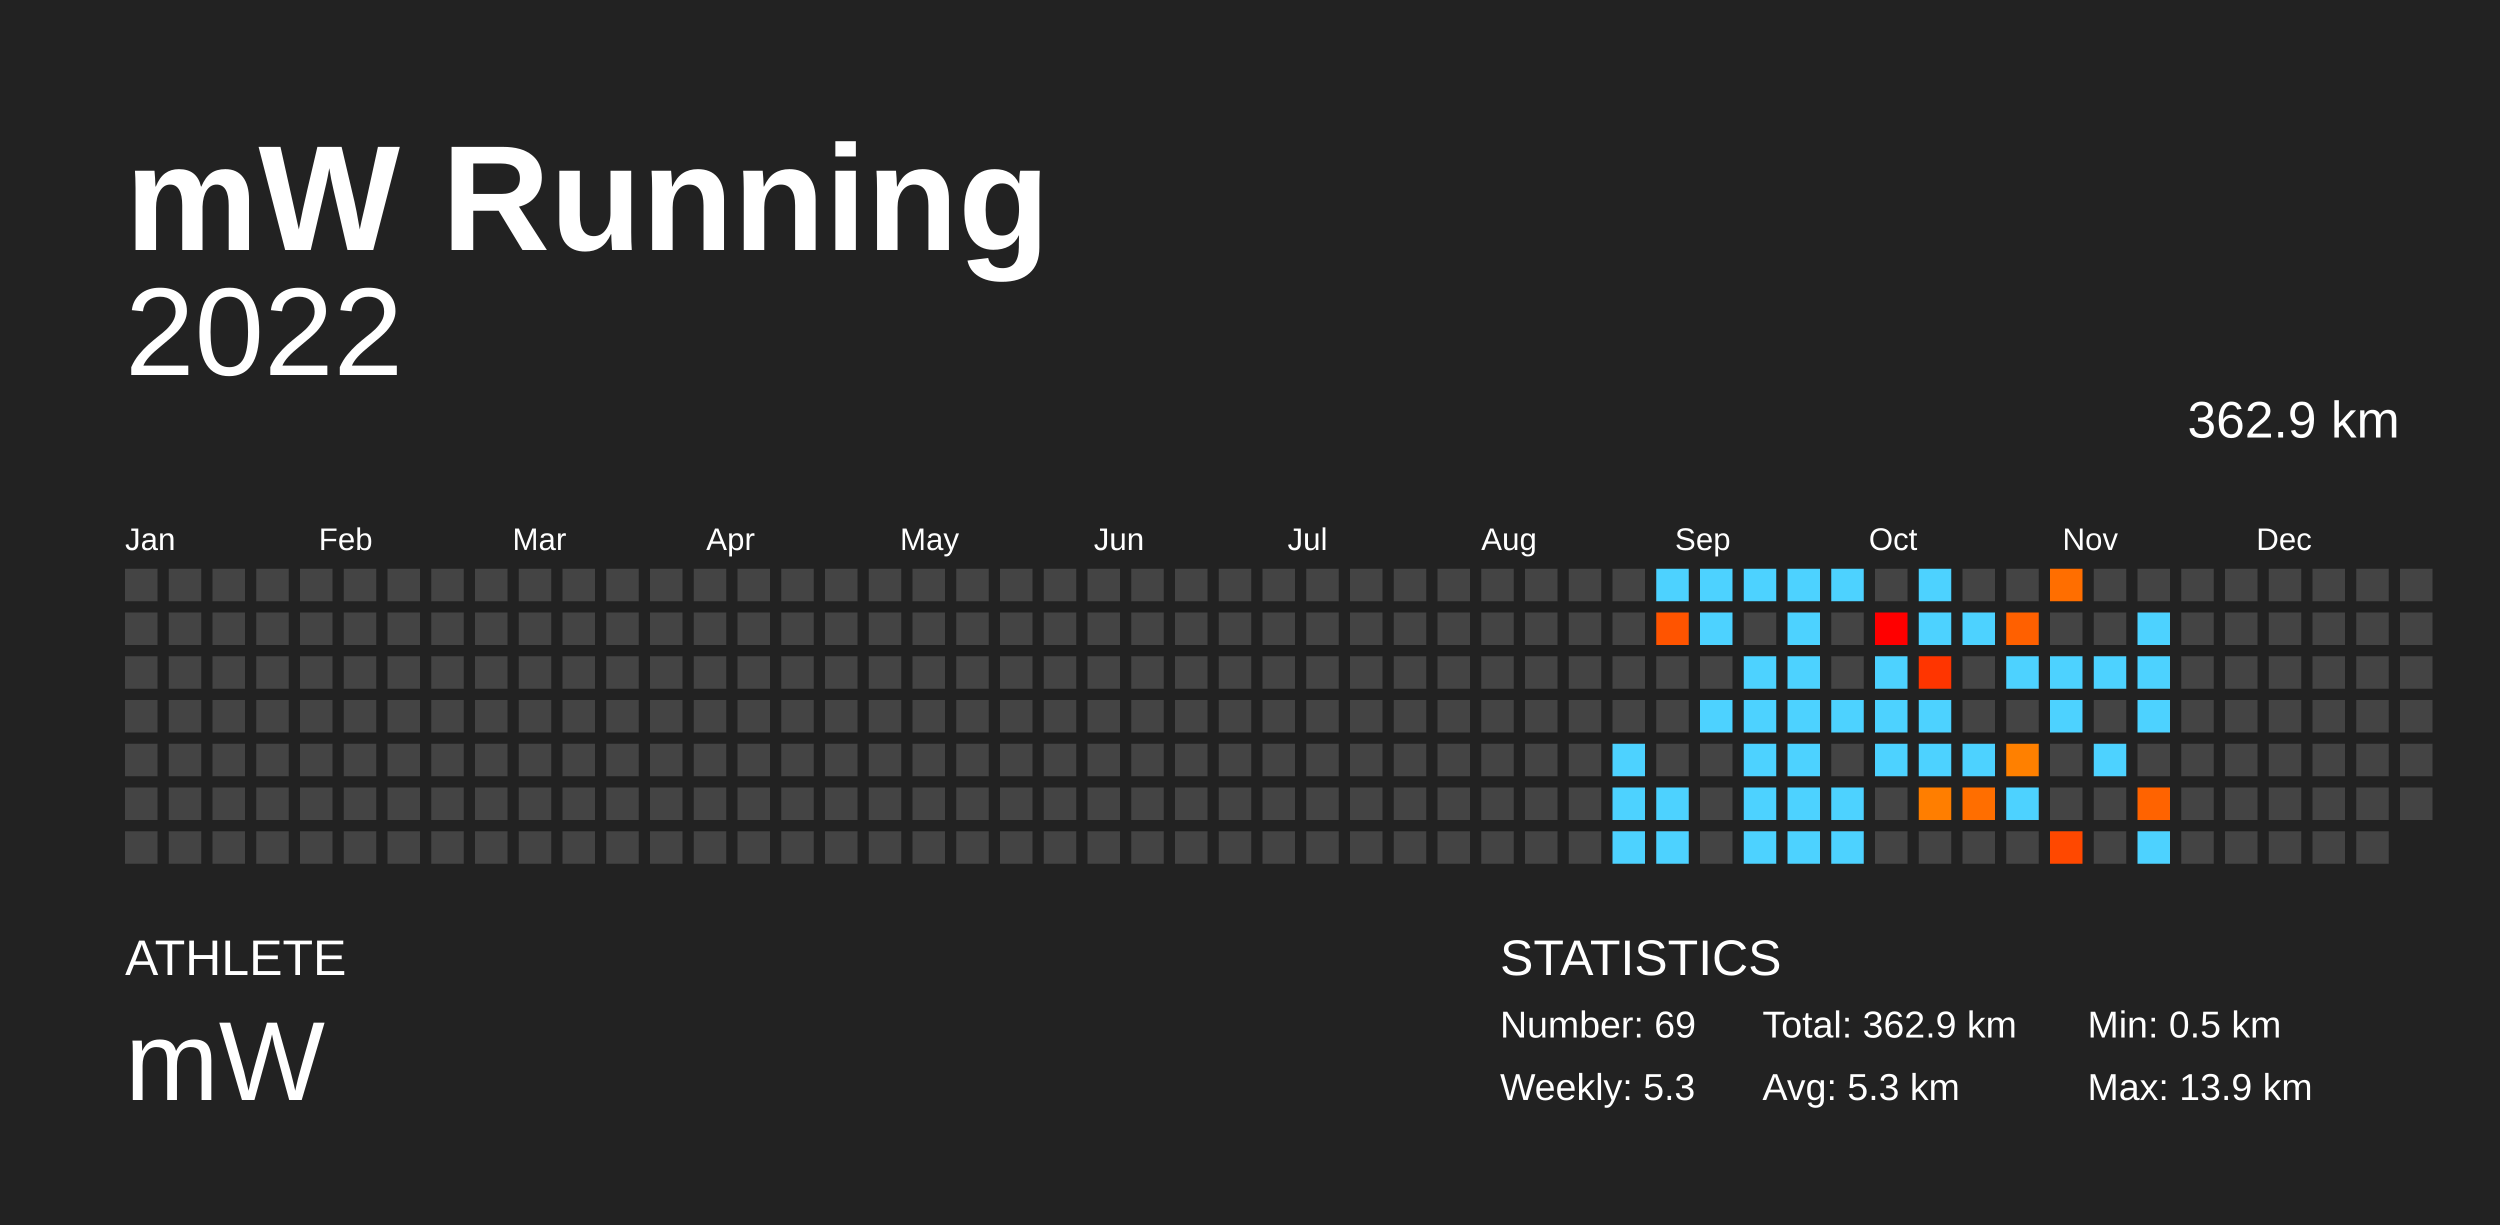
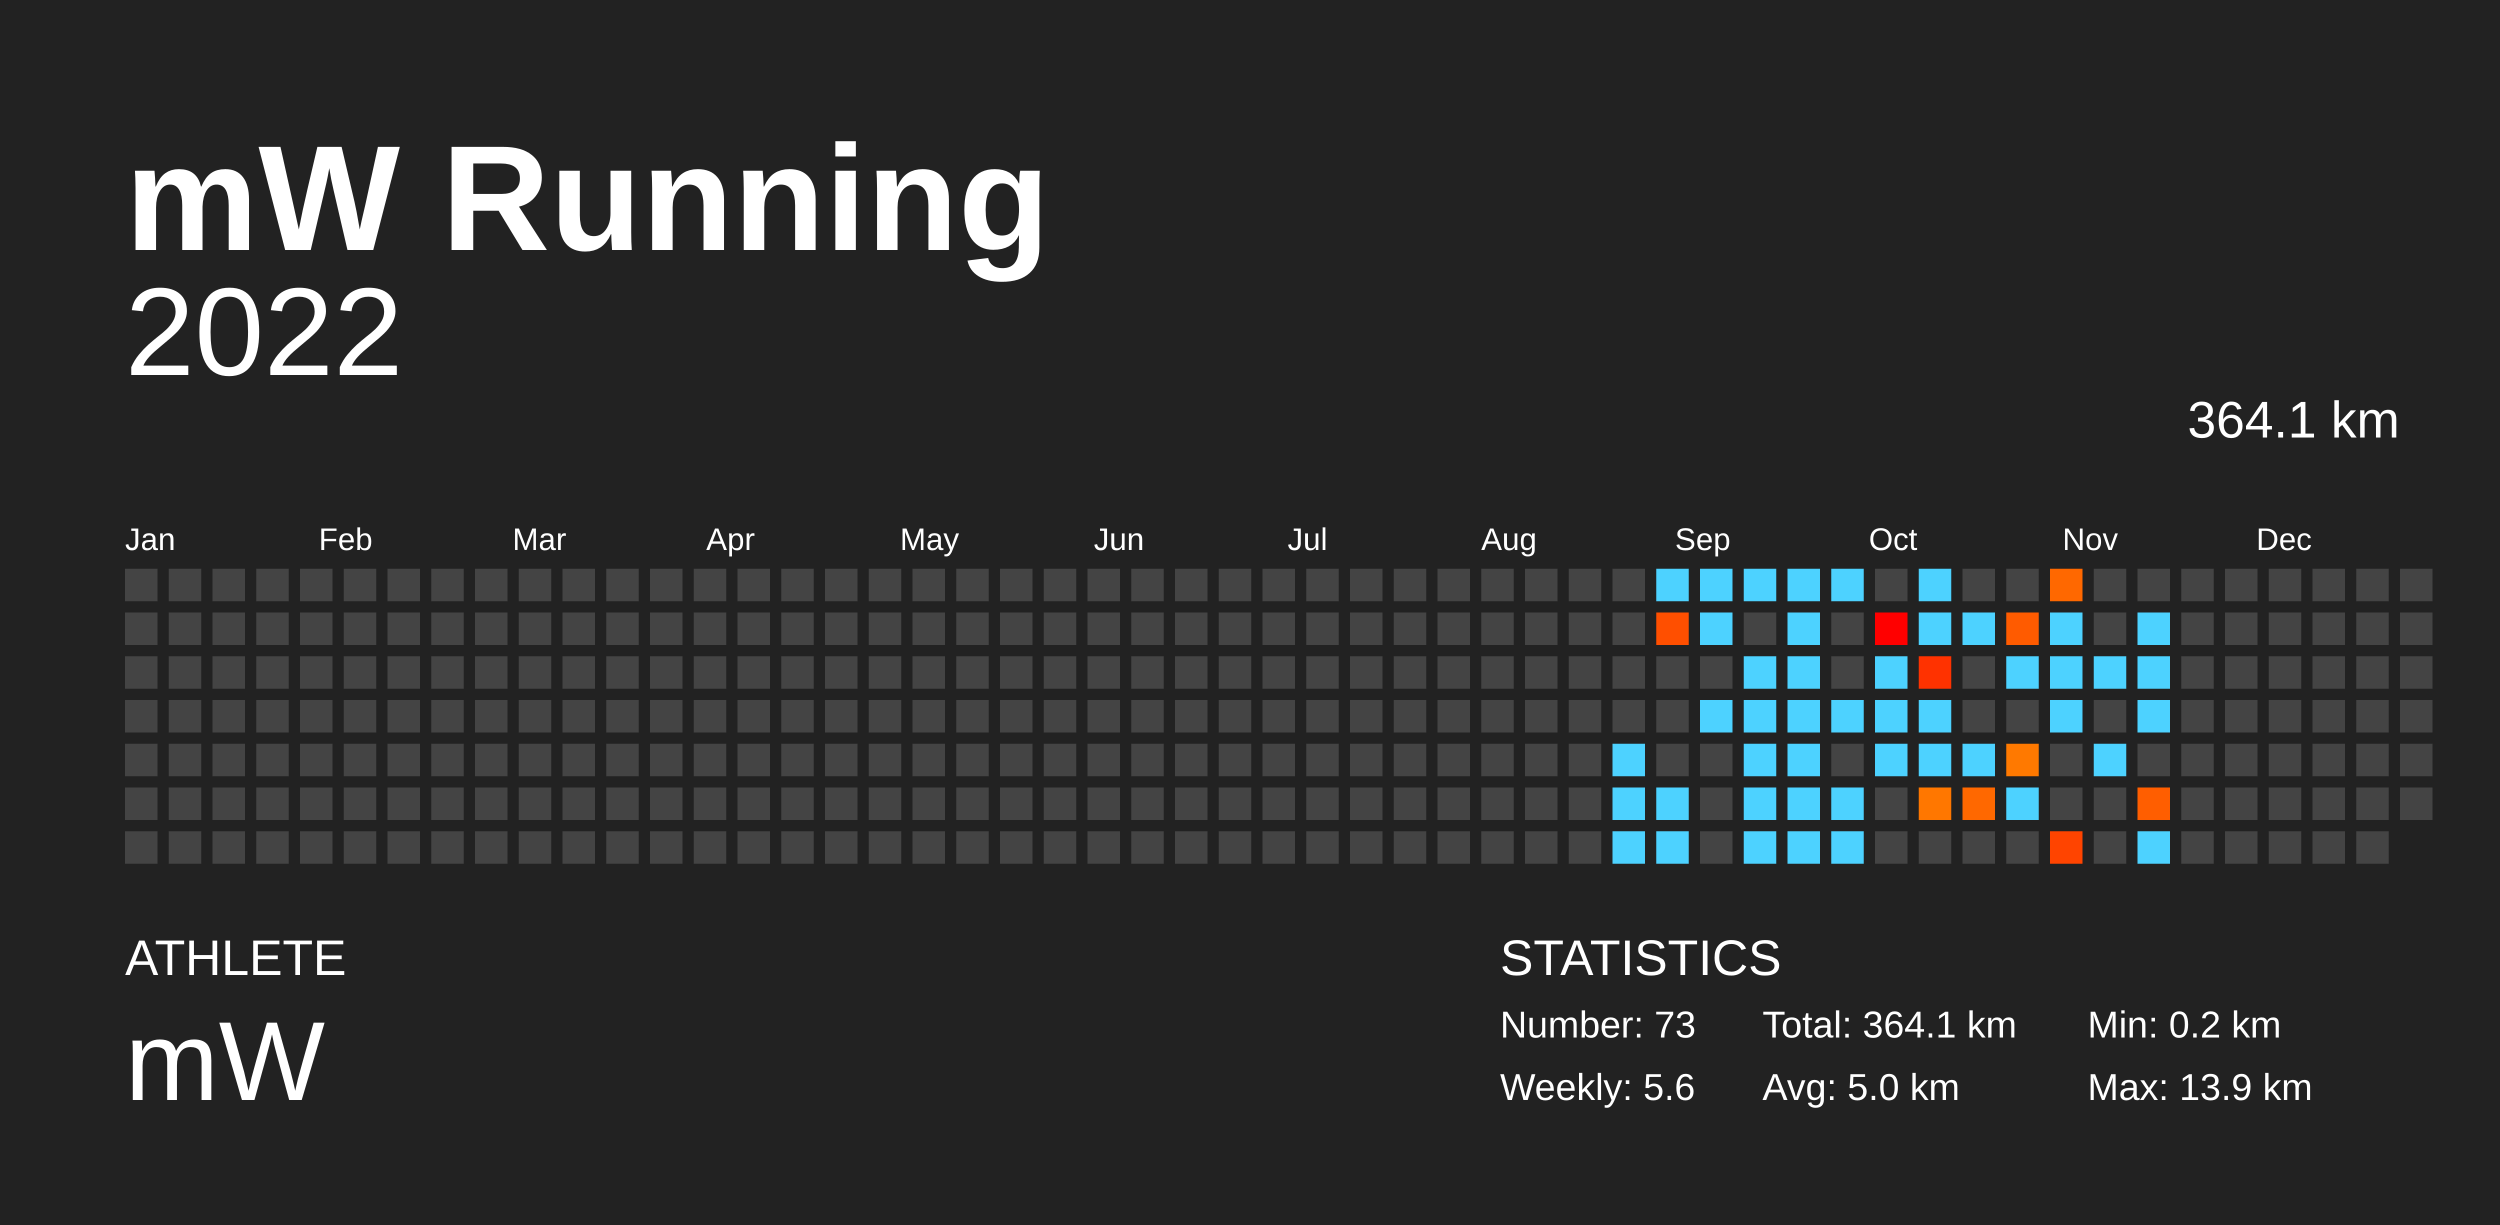
<svg xmlns="http://www.w3.org/2000/svg" baseProfile="full" height="98mm" version="1.1" viewBox="0,0,200,98" width="200mm">
  <defs />
  <rect fill="#222222" height="98" width="200" x="0" y="0" />
  <text fill="#FFFFFF" style="font-size:12px; font-family:Arial; font-weight:bold;" x="10" y="20">mW Running</text>
  <text fill="#FFFFFF" style="font-size:4px; font-family:Arial" x="10" y="78">ATHLETE</text>
  <text fill="#FFFFFF" style="font-size:9px; font-family:Arial" x="10" y="88">mW</text>
  <text fill="#FFFFFF" style="font-size:4px; font-family:Arial" x="120" y="78">STATISTICS</text>
-   <text fill="#FFFFFF" style="font-size:3px; font-family:Arial" x="120" y="83">Number: 69</text>
-   <text fill="#FFFFFF" style="font-size:3px; font-family:Arial" x="120" y="88">Weekly: 5.3</text>
-   <text fill="#FFFFFF" style="font-size:3px; font-family:Arial" x="141" y="83">Total: 362.9 km</text>
-   <text fill="#FFFFFF" style="font-size:3px; font-family:Arial" x="141" y="88">Avg: 5.3 km</text>
-   <text fill="#FFFFFF" style="font-size:3px; font-family:Arial" x="167" y="83">Min: 0.5 km</text>
+   <text fill="#FFFFFF" style="font-size:3px; font-family:Arial" x="120" y="83">Number: 73</text>
+   <text fill="#FFFFFF" style="font-size:3px; font-family:Arial" x="120" y="88">Weekly: 5.6</text>
+   <text fill="#FFFFFF" style="font-size:3px; font-family:Arial" x="141" y="83">Total: 364.1 km</text>
+   <text fill="#FFFFFF" style="font-size:3px; font-family:Arial" x="141" y="88">Avg: 5.0 km</text>
+   <text fill="#FFFFFF" style="font-size:3px; font-family:Arial" x="167" y="83">Min: 0.2 km</text>
  <text fill="#FFFFFF" style="font-size:3px; font-family:Arial" x="167" y="88">Max: 13.9 km</text>
  <text alignment-baseline="hanging" fill="#FFFFFF" style="font-size:10.0px; font-family:Arial;" x="10" y="30">2022</text>
-   <text alignment-baseline="hanging" fill="#FFFFFF" style="font-size:4.125px; font-family:Arial;" x="175" y="35">362.9 km</text>
+   <text alignment-baseline="hanging" fill="#FFFFFF" style="font-size:4.125px; font-family:Arial;" x="175" y="35">364.1 km</text>
  <text fill="#FFFFFF" style="font-size:2.5px; font-family:Arial" x="10.0" y="44">Jan</text>
  <text fill="#FFFFFF" style="font-size:2.5px; font-family:Arial" x="25.5" y="44">Feb</text>
  <text fill="#FFFFFF" style="font-size:2.5px; font-family:Arial" x="41.0" y="44">Mar</text>
  <text fill="#FFFFFF" style="font-size:2.5px; font-family:Arial" x="56.5" y="44">Apr</text>
  <text fill="#FFFFFF" style="font-size:2.5px; font-family:Arial" x="72.0" y="44">May</text>
  <text fill="#FFFFFF" style="font-size:2.5px; font-family:Arial" x="87.5" y="44">Jun</text>
  <text fill="#FFFFFF" style="font-size:2.5px; font-family:Arial" x="103.0" y="44">Jul</text>
  <text fill="#FFFFFF" style="font-size:2.5px; font-family:Arial" x="118.5" y="44">Aug</text>
  <text fill="#FFFFFF" style="font-size:2.5px; font-family:Arial" x="134.0" y="44">Sep</text>
  <text fill="#FFFFFF" style="font-size:2.5px; font-family:Arial" x="149.5" y="44">Oct</text>
  <text fill="#FFFFFF" style="font-size:2.5px; font-family:Arial" x="165.0" y="44">Nov</text>
  <text fill="#FFFFFF" style="font-size:2.5px; font-family:Arial" x="180.5" y="44">Dec</text>
  <rect fill="#444444" height="2.6" width="2.6" x="10.0" y="45.5" />
  <rect fill="#444444" height="2.6" width="2.6" x="10.0" y="49.0" />
  <rect fill="#444444" height="2.6" width="2.6" x="10.0" y="52.5" />
  <rect fill="#444444" height="2.6" width="2.6" x="10.0" y="56.0" />
  <rect fill="#444444" height="2.6" width="2.6" x="10.0" y="59.5" />
  <rect fill="#444444" height="2.6" width="2.6" x="10.0" y="63.0" />
  <rect fill="#444444" height="2.6" width="2.6" x="10.0" y="66.5" />
  <rect fill="#444444" height="2.6" width="2.6" x="13.5" y="45.5" />
  <rect fill="#444444" height="2.6" width="2.6" x="13.5" y="49.0" />
  <rect fill="#444444" height="2.6" width="2.6" x="13.5" y="52.5" />
  <rect fill="#444444" height="2.6" width="2.6" x="13.5" y="56.0" />
  <rect fill="#444444" height="2.6" width="2.6" x="13.5" y="59.5" />
  <rect fill="#444444" height="2.6" width="2.6" x="13.5" y="63.0" />
  <rect fill="#444444" height="2.6" width="2.6" x="13.5" y="66.5" />
  <rect fill="#444444" height="2.6" width="2.6" x="17.0" y="45.5" />
  <rect fill="#444444" height="2.6" width="2.6" x="17.0" y="49.0" />
  <rect fill="#444444" height="2.6" width="2.6" x="17.0" y="52.5" />
  <rect fill="#444444" height="2.6" width="2.6" x="17.0" y="56.0" />
  <rect fill="#444444" height="2.6" width="2.6" x="17.0" y="59.5" />
  <rect fill="#444444" height="2.6" width="2.6" x="17.0" y="63.0" />
  <rect fill="#444444" height="2.6" width="2.6" x="17.0" y="66.5" />
  <rect fill="#444444" height="2.6" width="2.6" x="20.5" y="45.5" />
  <rect fill="#444444" height="2.6" width="2.6" x="20.5" y="49.0" />
  <rect fill="#444444" height="2.6" width="2.6" x="20.5" y="52.5" />
  <rect fill="#444444" height="2.6" width="2.6" x="20.5" y="56.0" />
  <rect fill="#444444" height="2.6" width="2.6" x="20.5" y="59.5" />
  <rect fill="#444444" height="2.6" width="2.6" x="20.5" y="63.0" />
  <rect fill="#444444" height="2.6" width="2.6" x="20.5" y="66.5" />
  <rect fill="#444444" height="2.6" width="2.6" x="24.0" y="45.5" />
  <rect fill="#444444" height="2.6" width="2.6" x="24.0" y="49.0" />
  <rect fill="#444444" height="2.6" width="2.6" x="24.0" y="52.5" />
  <rect fill="#444444" height="2.6" width="2.6" x="24.0" y="56.0" />
  <rect fill="#444444" height="2.6" width="2.6" x="24.0" y="59.5" />
  <rect fill="#444444" height="2.6" width="2.6" x="24.0" y="63.0" />
  <rect fill="#444444" height="2.6" width="2.6" x="24.0" y="66.5" />
  <rect fill="#444444" height="2.6" width="2.6" x="27.5" y="45.5" />
  <rect fill="#444444" height="2.6" width="2.6" x="27.5" y="49.0" />
  <rect fill="#444444" height="2.6" width="2.6" x="27.5" y="52.5" />
  <rect fill="#444444" height="2.6" width="2.6" x="27.5" y="56.0" />
  <rect fill="#444444" height="2.6" width="2.6" x="27.5" y="59.5" />
  <rect fill="#444444" height="2.6" width="2.6" x="27.5" y="63.0" />
  <rect fill="#444444" height="2.6" width="2.6" x="27.5" y="66.5" />
  <rect fill="#444444" height="2.6" width="2.6" x="31.0" y="45.5" />
  <rect fill="#444444" height="2.6" width="2.6" x="31.0" y="49.0" />
  <rect fill="#444444" height="2.6" width="2.6" x="31.0" y="52.5" />
  <rect fill="#444444" height="2.6" width="2.6" x="31.0" y="56.0" />
  <rect fill="#444444" height="2.6" width="2.6" x="31.0" y="59.5" />
  <rect fill="#444444" height="2.6" width="2.6" x="31.0" y="63.0" />
  <rect fill="#444444" height="2.6" width="2.6" x="31.0" y="66.5" />
  <rect fill="#444444" height="2.6" width="2.6" x="34.5" y="45.5" />
  <rect fill="#444444" height="2.6" width="2.6" x="34.5" y="49.0" />
  <rect fill="#444444" height="2.6" width="2.6" x="34.5" y="52.5" />
  <rect fill="#444444" height="2.6" width="2.6" x="34.5" y="56.0" />
  <rect fill="#444444" height="2.6" width="2.6" x="34.5" y="59.5" />
  <rect fill="#444444" height="2.6" width="2.6" x="34.5" y="63.0" />
  <rect fill="#444444" height="2.6" width="2.6" x="34.5" y="66.5" />
  <rect fill="#444444" height="2.6" width="2.6" x="38.0" y="45.5" />
  <rect fill="#444444" height="2.6" width="2.6" x="38.0" y="49.0" />
  <rect fill="#444444" height="2.6" width="2.6" x="38.0" y="52.5" />
  <rect fill="#444444" height="2.6" width="2.6" x="38.0" y="56.0" />
  <rect fill="#444444" height="2.6" width="2.6" x="38.0" y="59.5" />
  <rect fill="#444444" height="2.6" width="2.6" x="38.0" y="63.0" />
  <rect fill="#444444" height="2.6" width="2.6" x="38.0" y="66.5" />
  <rect fill="#444444" height="2.6" width="2.6" x="41.5" y="45.5" />
  <rect fill="#444444" height="2.6" width="2.6" x="41.5" y="49.0" />
  <rect fill="#444444" height="2.6" width="2.6" x="41.5" y="52.5" />
  <rect fill="#444444" height="2.6" width="2.6" x="41.5" y="56.0" />
  <rect fill="#444444" height="2.6" width="2.6" x="41.5" y="59.5" />
  <rect fill="#444444" height="2.6" width="2.6" x="41.5" y="63.0" />
  <rect fill="#444444" height="2.6" width="2.6" x="41.5" y="66.5" />
  <rect fill="#444444" height="2.6" width="2.6" x="45.0" y="45.5" />
  <rect fill="#444444" height="2.6" width="2.6" x="45.0" y="49.0" />
  <rect fill="#444444" height="2.6" width="2.6" x="45.0" y="52.5" />
  <rect fill="#444444" height="2.6" width="2.6" x="45.0" y="56.0" />
  <rect fill="#444444" height="2.6" width="2.6" x="45.0" y="59.5" />
  <rect fill="#444444" height="2.6" width="2.6" x="45.0" y="63.0" />
  <rect fill="#444444" height="2.6" width="2.6" x="45.0" y="66.5" />
  <rect fill="#444444" height="2.6" width="2.6" x="48.5" y="45.5" />
  <rect fill="#444444" height="2.6" width="2.6" x="48.5" y="49.0" />
  <rect fill="#444444" height="2.6" width="2.6" x="48.5" y="52.5" />
  <rect fill="#444444" height="2.6" width="2.6" x="48.5" y="56.0" />
  <rect fill="#444444" height="2.6" width="2.6" x="48.5" y="59.5" />
  <rect fill="#444444" height="2.6" width="2.6" x="48.5" y="63.0" />
  <rect fill="#444444" height="2.6" width="2.6" x="48.5" y="66.5" />
  <rect fill="#444444" height="2.6" width="2.6" x="52.0" y="45.5" />
  <rect fill="#444444" height="2.6" width="2.6" x="52.0" y="49.0" />
  <rect fill="#444444" height="2.6" width="2.6" x="52.0" y="52.5" />
  <rect fill="#444444" height="2.6" width="2.6" x="52.0" y="56.0" />
  <rect fill="#444444" height="2.6" width="2.6" x="52.0" y="59.5" />
  <rect fill="#444444" height="2.6" width="2.6" x="52.0" y="63.0" />
  <rect fill="#444444" height="2.6" width="2.6" x="52.0" y="66.5" />
  <rect fill="#444444" height="2.6" width="2.6" x="55.5" y="45.5" />
  <rect fill="#444444" height="2.6" width="2.6" x="55.5" y="49.0" />
  <rect fill="#444444" height="2.6" width="2.6" x="55.5" y="52.5" />
  <rect fill="#444444" height="2.6" width="2.6" x="55.5" y="56.0" />
  <rect fill="#444444" height="2.6" width="2.6" x="55.5" y="59.5" />
  <rect fill="#444444" height="2.6" width="2.6" x="55.5" y="63.0" />
  <rect fill="#444444" height="2.6" width="2.6" x="55.5" y="66.5" />
  <rect fill="#444444" height="2.6" width="2.6" x="59.0" y="45.5" />
  <rect fill="#444444" height="2.6" width="2.6" x="59.0" y="49.0" />
  <rect fill="#444444" height="2.6" width="2.6" x="59.0" y="52.5" />
  <rect fill="#444444" height="2.6" width="2.6" x="59.0" y="56.0" />
  <rect fill="#444444" height="2.6" width="2.6" x="59.0" y="59.5" />
  <rect fill="#444444" height="2.6" width="2.6" x="59.0" y="63.0" />
  <rect fill="#444444" height="2.6" width="2.6" x="59.0" y="66.5" />
  <rect fill="#444444" height="2.6" width="2.6" x="62.5" y="45.5" />
  <rect fill="#444444" height="2.6" width="2.6" x="62.5" y="49.0" />
  <rect fill="#444444" height="2.6" width="2.6" x="62.5" y="52.5" />
  <rect fill="#444444" height="2.6" width="2.6" x="62.5" y="56.0" />
  <rect fill="#444444" height="2.6" width="2.6" x="62.5" y="59.5" />
  <rect fill="#444444" height="2.6" width="2.6" x="62.5" y="63.0" />
  <rect fill="#444444" height="2.6" width="2.6" x="62.5" y="66.5" />
  <rect fill="#444444" height="2.6" width="2.6" x="66.0" y="45.5" />
  <rect fill="#444444" height="2.6" width="2.6" x="66.0" y="49.0" />
  <rect fill="#444444" height="2.6" width="2.6" x="66.0" y="52.5" />
  <rect fill="#444444" height="2.6" width="2.6" x="66.0" y="56.0" />
  <rect fill="#444444" height="2.6" width="2.6" x="66.0" y="59.5" />
  <rect fill="#444444" height="2.6" width="2.6" x="66.0" y="63.0" />
  <rect fill="#444444" height="2.6" width="2.6" x="66.0" y="66.5" />
  <rect fill="#444444" height="2.6" width="2.6" x="69.5" y="45.5" />
  <rect fill="#444444" height="2.6" width="2.6" x="69.5" y="49.0" />
  <rect fill="#444444" height="2.6" width="2.6" x="69.5" y="52.5" />
  <rect fill="#444444" height="2.6" width="2.6" x="69.5" y="56.0" />
  <rect fill="#444444" height="2.6" width="2.6" x="69.5" y="59.5" />
  <rect fill="#444444" height="2.6" width="2.6" x="69.5" y="63.0" />
  <rect fill="#444444" height="2.6" width="2.6" x="69.5" y="66.5" />
  <rect fill="#444444" height="2.6" width="2.6" x="73.0" y="45.5" />
  <rect fill="#444444" height="2.6" width="2.6" x="73.0" y="49.0" />
  <rect fill="#444444" height="2.6" width="2.6" x="73.0" y="52.5" />
  <rect fill="#444444" height="2.6" width="2.6" x="73.0" y="56.0" />
  <rect fill="#444444" height="2.6" width="2.6" x="73.0" y="59.5" />
  <rect fill="#444444" height="2.6" width="2.6" x="73.0" y="63.0" />
  <rect fill="#444444" height="2.6" width="2.6" x="73.0" y="66.5" />
  <rect fill="#444444" height="2.6" width="2.6" x="76.5" y="45.5" />
  <rect fill="#444444" height="2.6" width="2.6" x="76.5" y="49.0" />
  <rect fill="#444444" height="2.6" width="2.6" x="76.5" y="52.5" />
  <rect fill="#444444" height="2.6" width="2.6" x="76.5" y="56.0" />
  <rect fill="#444444" height="2.6" width="2.6" x="76.5" y="59.5" />
  <rect fill="#444444" height="2.6" width="2.6" x="76.5" y="63.0" />
  <rect fill="#444444" height="2.6" width="2.6" x="76.5" y="66.5" />
  <rect fill="#444444" height="2.6" width="2.6" x="80.0" y="45.5" />
  <rect fill="#444444" height="2.6" width="2.6" x="80.0" y="49.0" />
  <rect fill="#444444" height="2.6" width="2.6" x="80.0" y="52.5" />
  <rect fill="#444444" height="2.6" width="2.6" x="80.0" y="56.0" />
  <rect fill="#444444" height="2.6" width="2.6" x="80.0" y="59.5" />
  <rect fill="#444444" height="2.6" width="2.6" x="80.0" y="63.0" />
  <rect fill="#444444" height="2.6" width="2.6" x="80.0" y="66.5" />
  <rect fill="#444444" height="2.6" width="2.6" x="83.5" y="45.5" />
  <rect fill="#444444" height="2.6" width="2.6" x="83.5" y="49.0" />
  <rect fill="#444444" height="2.6" width="2.6" x="83.5" y="52.5" />
  <rect fill="#444444" height="2.6" width="2.6" x="83.5" y="56.0" />
  <rect fill="#444444" height="2.6" width="2.6" x="83.5" y="59.5" />
  <rect fill="#444444" height="2.6" width="2.6" x="83.5" y="63.0" />
  <rect fill="#444444" height="2.6" width="2.6" x="83.5" y="66.5" />
  <rect fill="#444444" height="2.6" width="2.6" x="87.0" y="45.5" />
  <rect fill="#444444" height="2.6" width="2.6" x="87.0" y="49.0" />
  <rect fill="#444444" height="2.6" width="2.6" x="87.0" y="52.5" />
  <rect fill="#444444" height="2.6" width="2.6" x="87.0" y="56.0" />
  <rect fill="#444444" height="2.6" width="2.6" x="87.0" y="59.5" />
  <rect fill="#444444" height="2.6" width="2.6" x="87.0" y="63.0" />
  <rect fill="#444444" height="2.6" width="2.6" x="87.0" y="66.5" />
  <rect fill="#444444" height="2.6" width="2.6" x="90.5" y="45.5" />
  <rect fill="#444444" height="2.6" width="2.6" x="90.5" y="49.0" />
  <rect fill="#444444" height="2.6" width="2.6" x="90.5" y="52.5" />
  <rect fill="#444444" height="2.6" width="2.6" x="90.5" y="56.0" />
  <rect fill="#444444" height="2.6" width="2.6" x="90.5" y="59.5" />
  <rect fill="#444444" height="2.6" width="2.6" x="90.5" y="63.0" />
  <rect fill="#444444" height="2.6" width="2.6" x="90.5" y="66.5" />
  <rect fill="#444444" height="2.6" width="2.6" x="94.0" y="45.5" />
  <rect fill="#444444" height="2.6" width="2.6" x="94.0" y="49.0" />
  <rect fill="#444444" height="2.6" width="2.6" x="94.0" y="52.5" />
  <rect fill="#444444" height="2.6" width="2.6" x="94.0" y="56.0" />
  <rect fill="#444444" height="2.6" width="2.6" x="94.0" y="59.5" />
  <rect fill="#444444" height="2.6" width="2.6" x="94.0" y="63.0" />
  <rect fill="#444444" height="2.6" width="2.6" x="94.0" y="66.5" />
  <rect fill="#444444" height="2.6" width="2.6" x="97.5" y="45.5" />
  <rect fill="#444444" height="2.6" width="2.6" x="97.5" y="49.0" />
  <rect fill="#444444" height="2.6" width="2.6" x="97.5" y="52.5" />
  <rect fill="#444444" height="2.6" width="2.6" x="97.5" y="56.0" />
  <rect fill="#444444" height="2.6" width="2.6" x="97.5" y="59.5" />
  <rect fill="#444444" height="2.6" width="2.6" x="97.5" y="63.0" />
  <rect fill="#444444" height="2.6" width="2.6" x="97.5" y="66.5" />
  <rect fill="#444444" height="2.6" width="2.6" x="101.0" y="45.5" />
  <rect fill="#444444" height="2.6" width="2.6" x="101.0" y="49.0" />
  <rect fill="#444444" height="2.6" width="2.6" x="101.0" y="52.5" />
  <rect fill="#444444" height="2.6" width="2.6" x="101.0" y="56.0" />
  <rect fill="#444444" height="2.6" width="2.6" x="101.0" y="59.5" />
  <rect fill="#444444" height="2.6" width="2.6" x="101.0" y="63.0" />
  <rect fill="#444444" height="2.6" width="2.6" x="101.0" y="66.5" />
  <rect fill="#444444" height="2.6" width="2.6" x="104.5" y="45.5" />
  <rect fill="#444444" height="2.6" width="2.6" x="104.5" y="49.0" />
  <rect fill="#444444" height="2.6" width="2.6" x="104.5" y="52.5" />
  <rect fill="#444444" height="2.6" width="2.6" x="104.5" y="56.0" />
  <rect fill="#444444" height="2.6" width="2.6" x="104.5" y="59.5" />
  <rect fill="#444444" height="2.6" width="2.6" x="104.5" y="63.0" />
  <rect fill="#444444" height="2.6" width="2.6" x="104.5" y="66.5" />
  <rect fill="#444444" height="2.6" width="2.6" x="108.0" y="45.5" />
  <rect fill="#444444" height="2.6" width="2.6" x="108.0" y="49.0" />
  <rect fill="#444444" height="2.6" width="2.6" x="108.0" y="52.5" />
  <rect fill="#444444" height="2.6" width="2.6" x="108.0" y="56.0" />
  <rect fill="#444444" height="2.6" width="2.6" x="108.0" y="59.5" />
  <rect fill="#444444" height="2.6" width="2.6" x="108.0" y="63.0" />
  <rect fill="#444444" height="2.6" width="2.6" x="108.0" y="66.5" />
  <rect fill="#444444" height="2.6" width="2.6" x="111.5" y="45.5" />
  <rect fill="#444444" height="2.6" width="2.6" x="111.5" y="49.0" />
  <rect fill="#444444" height="2.6" width="2.6" x="111.5" y="52.5" />
  <rect fill="#444444" height="2.6" width="2.6" x="111.5" y="56.0" />
  <rect fill="#444444" height="2.6" width="2.6" x="111.5" y="59.5" />
  <rect fill="#444444" height="2.6" width="2.6" x="111.5" y="63.0" />
  <rect fill="#444444" height="2.6" width="2.6" x="111.5" y="66.5" />
  <rect fill="#444444" height="2.6" width="2.6" x="115.0" y="45.5" />
  <rect fill="#444444" height="2.6" width="2.6" x="115.0" y="49.0" />
  <rect fill="#444444" height="2.6" width="2.6" x="115.0" y="52.5" />
  <rect fill="#444444" height="2.6" width="2.6" x="115.0" y="56.0" />
  <rect fill="#444444" height="2.6" width="2.6" x="115.0" y="59.5" />
  <rect fill="#444444" height="2.6" width="2.6" x="115.0" y="63.0" />
  <rect fill="#444444" height="2.6" width="2.6" x="115.0" y="66.5" />
  <rect fill="#444444" height="2.6" width="2.6" x="118.5" y="45.5" />
  <rect fill="#444444" height="2.6" width="2.6" x="118.5" y="49.0" />
  <rect fill="#444444" height="2.6" width="2.6" x="118.5" y="52.5" />
  <rect fill="#444444" height="2.6" width="2.6" x="118.5" y="56.0" />
  <rect fill="#444444" height="2.6" width="2.6" x="118.5" y="59.5" />
  <rect fill="#444444" height="2.6" width="2.6" x="118.5" y="63.0" />
  <rect fill="#444444" height="2.6" width="2.6" x="118.5" y="66.5" />
  <rect fill="#444444" height="2.6" width="2.6" x="122.0" y="45.5" />
  <rect fill="#444444" height="2.6" width="2.6" x="122.0" y="49.0" />
  <rect fill="#444444" height="2.6" width="2.6" x="122.0" y="52.5" />
  <rect fill="#444444" height="2.6" width="2.6" x="122.0" y="56.0" />
  <rect fill="#444444" height="2.6" width="2.6" x="122.0" y="59.5" />
  <rect fill="#444444" height="2.6" width="2.6" x="122.0" y="63.0" />
  <rect fill="#444444" height="2.6" width="2.6" x="122.0" y="66.5" />
  <rect fill="#444444" height="2.6" width="2.6" x="125.5" y="45.5" />
  <rect fill="#444444" height="2.6" width="2.6" x="125.5" y="49.0" />
  <rect fill="#444444" height="2.6" width="2.6" x="125.5" y="52.5" />
  <rect fill="#444444" height="2.6" width="2.6" x="125.5" y="56.0" />
  <rect fill="#444444" height="2.6" width="2.6" x="125.5" y="59.5" />
  <rect fill="#444444" height="2.6" width="2.6" x="125.5" y="63.0" />
  <rect fill="#444444" height="2.6" width="2.6" x="125.5" y="66.5" />
  <rect fill="#444444" height="2.6" width="2.6" x="129.0" y="45.5" />
  <rect fill="#444444" height="2.6" width="2.6" x="129.0" y="49.0" />
  <rect fill="#444444" height="2.6" width="2.6" x="129.0" y="52.5" />
  <rect fill="#444444" height="2.6" width="2.6" x="129.0" y="56.0" />
  <rect fill="#4dd2ff" height="2.6" width="2.6" x="129.0" y="59.5" />
  <rect fill="#4dd2ff" height="2.6" width="2.6" x="129.0" y="63.0" />
  <rect fill="#4dd2ff" height="2.6" width="2.6" x="129.0" y="66.5" />
  <rect fill="#4dd2ff" height="2.6" width="2.6" x="132.5" y="45.5" />
-   <rect fill="#ff5400" height="2.6" width="2.6" x="132.5" y="49.0" />
+   <rect fill="#ff4f00" height="2.6" width="2.6" x="132.5" y="49.0" />
  <rect fill="#444444" height="2.6" width="2.6" x="132.5" y="52.5" />
  <rect fill="#444444" height="2.6" width="2.6" x="132.5" y="56.0" />
  <rect fill="#444444" height="2.6" width="2.6" x="132.5" y="59.5" />
  <rect fill="#4dd2ff" height="2.6" width="2.6" x="132.5" y="63.0" />
  <rect fill="#4dd2ff" height="2.6" width="2.6" x="132.5" y="66.5" />
  <rect fill="#4dd2ff" height="2.6" width="2.6" x="136.0" y="45.5" />
  <rect fill="#4dd2ff" height="2.6" width="2.6" x="136.0" y="49.0" />
  <rect fill="#444444" height="2.6" width="2.6" x="136.0" y="52.5" />
  <rect fill="#4dd2ff" height="2.6" width="2.6" x="136.0" y="56.0" />
  <rect fill="#444444" height="2.6" width="2.6" x="136.0" y="59.5" />
  <rect fill="#444444" height="2.6" width="2.6" x="136.0" y="63.0" />
  <rect fill="#444444" height="2.6" width="2.6" x="136.0" y="66.5" />
  <rect fill="#4dd2ff" height="2.6" width="2.6" x="139.5" y="45.5" />
  <rect fill="#444444" height="2.6" width="2.6" x="139.5" y="49.0" />
  <rect fill="#4dd2ff" height="2.6" width="2.6" x="139.5" y="52.5" />
  <rect fill="#4dd2ff" height="2.6" width="2.6" x="139.5" y="56.0" />
  <rect fill="#4dd2ff" height="2.6" width="2.6" x="139.5" y="59.5" />
  <rect fill="#4dd2ff" height="2.6" width="2.6" x="139.5" y="63.0" />
  <rect fill="#4dd2ff" height="2.6" width="2.6" x="139.5" y="66.5" />
  <rect fill="#4dd2ff" height="2.6" width="2.6" x="143.0" y="45.5" />
  <rect fill="#4dd2ff" height="2.6" width="2.6" x="143.0" y="49.0" />
  <rect fill="#4dd2ff" height="2.6" width="2.6" x="143.0" y="52.5" />
  <rect fill="#4dd2ff" height="2.6" width="2.6" x="143.0" y="56.0" />
  <rect fill="#4dd2ff" height="2.6" width="2.6" x="143.0" y="59.5" />
  <rect fill="#4dd2ff" height="2.6" width="2.6" x="143.0" y="63.0" />
  <rect fill="#4dd2ff" height="2.6" width="2.6" x="143.0" y="66.5" />
  <rect fill="#4dd2ff" height="2.6" width="2.6" x="146.5" y="45.5" />
  <rect fill="#444444" height="2.6" width="2.6" x="146.5" y="49.0" />
  <rect fill="#444444" height="2.6" width="2.6" x="146.5" y="52.5" />
  <rect fill="#4dd2ff" height="2.6" width="2.6" x="146.5" y="56.0" />
  <rect fill="#444444" height="2.6" width="2.6" x="146.5" y="59.5" />
  <rect fill="#4dd2ff" height="2.6" width="2.6" x="146.5" y="63.0" />
  <rect fill="#4dd2ff" height="2.6" width="2.6" x="146.5" y="66.5" />
  <rect fill="#444444" height="2.6" width="2.6" x="150.0" y="45.5" />
  <rect fill="#ff0000" height="2.6" width="2.6" x="150.0" y="49.0" />
  <rect fill="#4dd2ff" height="2.6" width="2.6" x="150.0" y="52.5" />
  <rect fill="#4dd2ff" height="2.6" width="2.6" x="150.0" y="56.0" />
  <rect fill="#4dd2ff" height="2.6" width="2.6" x="150.0" y="59.5" />
  <rect fill="#444444" height="2.6" width="2.6" x="150.0" y="63.0" />
  <rect fill="#444444" height="2.6" width="2.6" x="150.0" y="66.5" />
  <rect fill="#4dd2ff" height="2.6" width="2.6" x="153.5" y="45.5" />
  <rect fill="#4dd2ff" height="2.6" width="2.6" x="153.5" y="49.0" />
-   <rect fill="#ff3500" height="2.6" width="2.6" x="153.5" y="52.5" />
+   <rect fill="#ff3200" height="2.6" width="2.6" x="153.5" y="52.5" />
  <rect fill="#4dd2ff" height="2.6" width="2.6" x="153.5" y="56.0" />
  <rect fill="#4dd2ff" height="2.6" width="2.6" x="153.5" y="59.5" />
-   <rect fill="#ff7e00" height="2.6" width="2.6" x="153.5" y="63.0" />
+   <rect fill="#ff7700" height="2.6" width="2.6" x="153.5" y="63.0" />
  <rect fill="#444444" height="2.6" width="2.6" x="153.5" y="66.5" />
  <rect fill="#444444" height="2.6" width="2.6" x="157.0" y="45.5" />
  <rect fill="#4dd2ff" height="2.6" width="2.6" x="157.0" y="49.0" />
  <rect fill="#444444" height="2.6" width="2.6" x="157.0" y="52.5" />
  <rect fill="#444444" height="2.6" width="2.6" x="157.0" y="56.0" />
  <rect fill="#4dd2ff" height="2.6" width="2.6" x="157.0" y="59.5" />
-   <rect fill="#ff6e00" height="2.6" width="2.6" x="157.0" y="63.0" />
+   <rect fill="#ff6800" height="2.6" width="2.6" x="157.0" y="63.0" />
  <rect fill="#444444" height="2.6" width="2.6" x="157.0" y="66.5" />
  <rect fill="#444444" height="2.6" width="2.6" x="160.5" y="45.5" />
-   <rect fill="#ff6000" height="2.6" width="2.6" x="160.5" y="49.0" />
+   <rect fill="#ff5b00" height="2.6" width="2.6" x="160.5" y="49.0" />
  <rect fill="#4dd2ff" height="2.6" width="2.6" x="160.5" y="52.5" />
  <rect fill="#444444" height="2.6" width="2.6" x="160.5" y="56.0" />
-   <rect fill="#ff8000" height="2.6" width="2.6" x="160.5" y="59.5" />
+   <rect fill="#ff7900" height="2.6" width="2.6" x="160.5" y="59.5" />
  <rect fill="#4dd2ff" height="2.6" width="2.6" x="160.5" y="63.0" />
  <rect fill="#444444" height="2.6" width="2.6" x="160.5" y="66.5" />
-   <rect fill="#ff6e00" height="2.6" width="2.6" x="164.0" y="45.5" />
-   <rect fill="#444444" height="2.6" width="2.6" x="164.0" y="49.0" />
+   <rect fill="#ff6800" height="2.6" width="2.6" x="164.0" y="45.5" />
+   <rect fill="#4dd2ff" height="2.6" width="2.6" x="164.0" y="49.0" />
  <rect fill="#4dd2ff" height="2.6" width="2.6" x="164.0" y="52.5" />
  <rect fill="#4dd2ff" height="2.6" width="2.6" x="164.0" y="56.0" />
  <rect fill="#444444" height="2.6" width="2.6" x="164.0" y="59.5" />
  <rect fill="#444444" height="2.6" width="2.6" x="164.0" y="63.0" />
-   <rect fill="#ff4800" height="2.6" width="2.6" x="164.0" y="66.5" />
+   <rect fill="#ff4400" height="2.6" width="2.6" x="164.0" y="66.5" />
  <rect fill="#444444" height="2.6" width="2.6" x="167.5" y="45.5" />
  <rect fill="#444444" height="2.6" width="2.6" x="167.5" y="49.0" />
  <rect fill="#4dd2ff" height="2.6" width="2.6" x="167.5" y="52.5" />
  <rect fill="#444444" height="2.6" width="2.6" x="167.5" y="56.0" />
  <rect fill="#4dd2ff" height="2.6" width="2.6" x="167.5" y="59.5" />
  <rect fill="#444444" height="2.6" width="2.6" x="167.5" y="63.0" />
  <rect fill="#444444" height="2.6" width="2.6" x="167.5" y="66.5" />
  <rect fill="#444444" height="2.6" width="2.6" x="171.0" y="45.5" />
  <rect fill="#4dd2ff" height="2.6" width="2.6" x="171.0" y="49.0" />
  <rect fill="#4dd2ff" height="2.6" width="2.6" x="171.0" y="52.5" />
  <rect fill="#4dd2ff" height="2.6" width="2.6" x="171.0" y="56.0" />
  <rect fill="#444444" height="2.6" width="2.6" x="171.0" y="59.5" />
-   <rect fill="#ff6300" height="2.6" width="2.6" x="171.0" y="63.0" />
+   <rect fill="#ff5e00" height="2.6" width="2.6" x="171.0" y="63.0" />
  <rect fill="#4dd2ff" height="2.6" width="2.6" x="171.0" y="66.5" />
  <rect fill="#444444" height="2.6" width="2.6" x="174.5" y="45.5" />
  <rect fill="#444444" height="2.6" width="2.6" x="174.5" y="49.0" />
  <rect fill="#444444" height="2.6" width="2.6" x="174.5" y="52.5" />
  <rect fill="#444444" height="2.6" width="2.6" x="174.5" y="56.0" />
  <rect fill="#444444" height="2.6" width="2.6" x="174.5" y="59.5" />
  <rect fill="#444444" height="2.6" width="2.6" x="174.5" y="63.0" />
  <rect fill="#444444" height="2.6" width="2.6" x="174.5" y="66.5" />
  <rect fill="#444444" height="2.6" width="2.6" x="178.0" y="45.5" />
  <rect fill="#444444" height="2.6" width="2.6" x="178.0" y="49.0" />
  <rect fill="#444444" height="2.6" width="2.6" x="178.0" y="52.5" />
  <rect fill="#444444" height="2.6" width="2.6" x="178.0" y="56.0" />
  <rect fill="#444444" height="2.6" width="2.6" x="178.0" y="59.5" />
  <rect fill="#444444" height="2.6" width="2.6" x="178.0" y="63.0" />
  <rect fill="#444444" height="2.6" width="2.6" x="178.0" y="66.5" />
  <rect fill="#444444" height="2.6" width="2.6" x="181.5" y="45.5" />
  <rect fill="#444444" height="2.6" width="2.6" x="181.5" y="49.0" />
  <rect fill="#444444" height="2.6" width="2.6" x="181.5" y="52.5" />
  <rect fill="#444444" height="2.6" width="2.6" x="181.5" y="56.0" />
  <rect fill="#444444" height="2.6" width="2.6" x="181.5" y="59.5" />
  <rect fill="#444444" height="2.6" width="2.6" x="181.5" y="63.0" />
  <rect fill="#444444" height="2.6" width="2.6" x="181.5" y="66.5" />
  <rect fill="#444444" height="2.6" width="2.6" x="185.0" y="45.5" />
  <rect fill="#444444" height="2.6" width="2.6" x="185.0" y="49.0" />
  <rect fill="#444444" height="2.6" width="2.6" x="185.0" y="52.5" />
  <rect fill="#444444" height="2.6" width="2.6" x="185.0" y="56.0" />
  <rect fill="#444444" height="2.6" width="2.6" x="185.0" y="59.5" />
  <rect fill="#444444" height="2.6" width="2.6" x="185.0" y="63.0" />
  <rect fill="#444444" height="2.6" width="2.6" x="185.0" y="66.5" />
  <rect fill="#444444" height="2.6" width="2.6" x="188.5" y="45.5" />
  <rect fill="#444444" height="2.6" width="2.6" x="188.5" y="49.0" />
  <rect fill="#444444" height="2.6" width="2.6" x="188.5" y="52.5" />
  <rect fill="#444444" height="2.6" width="2.6" x="188.5" y="56.0" />
  <rect fill="#444444" height="2.6" width="2.6" x="188.5" y="59.5" />
  <rect fill="#444444" height="2.6" width="2.6" x="188.5" y="63.0" />
  <rect fill="#444444" height="2.6" width="2.6" x="188.5" y="66.5" />
  <rect fill="#444444" height="2.6" width="2.6" x="192.0" y="45.5" />
  <rect fill="#444444" height="2.6" width="2.6" x="192.0" y="49.0" />
  <rect fill="#444444" height="2.6" width="2.6" x="192.0" y="52.5" />
  <rect fill="#444444" height="2.6" width="2.6" x="192.0" y="56.0" />
  <rect fill="#444444" height="2.6" width="2.6" x="192.0" y="59.5" />
  <rect fill="#444444" height="2.6" width="2.6" x="192.0" y="63.0" />
</svg>
